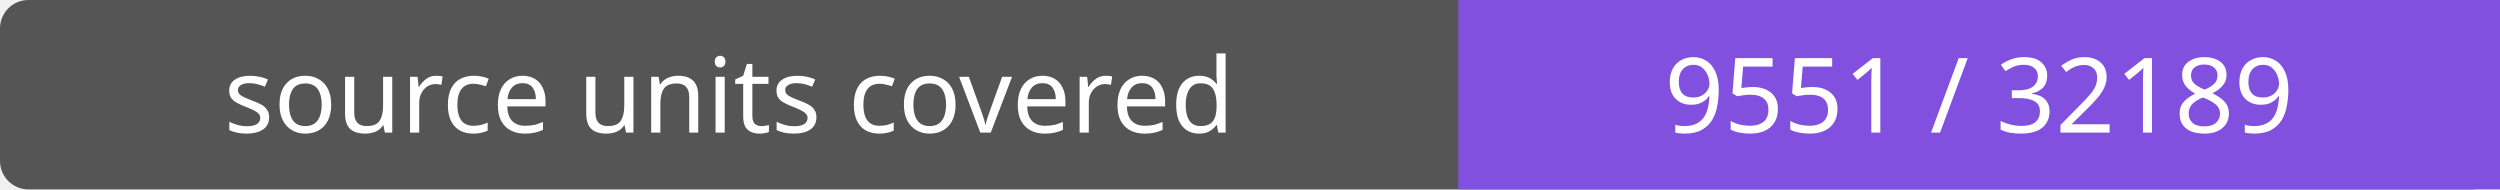
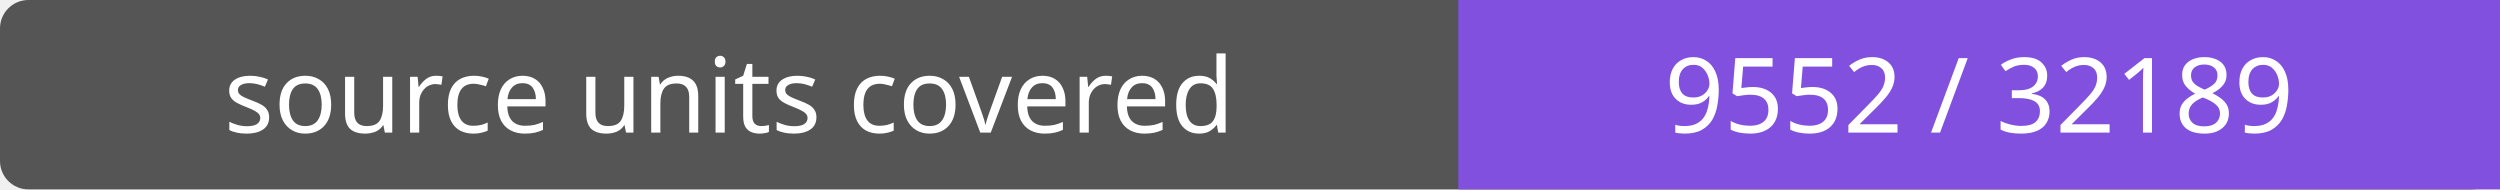
- <svg xmlns="http://www.w3.org/2000/svg" width="264" height="20" role="img" aria-label="source units covered: 9551 / 32189">
+ <svg xmlns="http://www.w3.org/2000/svg" width="264" height="20" role="img" aria-label="source units covered: 9552 / 32189">
  <rect width="264" height="20" rx="3" fill="#555" />
  <path fill="#8250df" d="M154 0h110v20H154z" />
  <g fill="#fff" text-anchor="middle" font-family="Verdana,sans-serif" font-size="11">
    <text x="77.0" y="14">source units covered</text>
-     <text x="209.0" y="14">9551 / 32189</text>
+     <text x="209.0" y="14">9552 / 32189</text>
  </g>
</svg>
